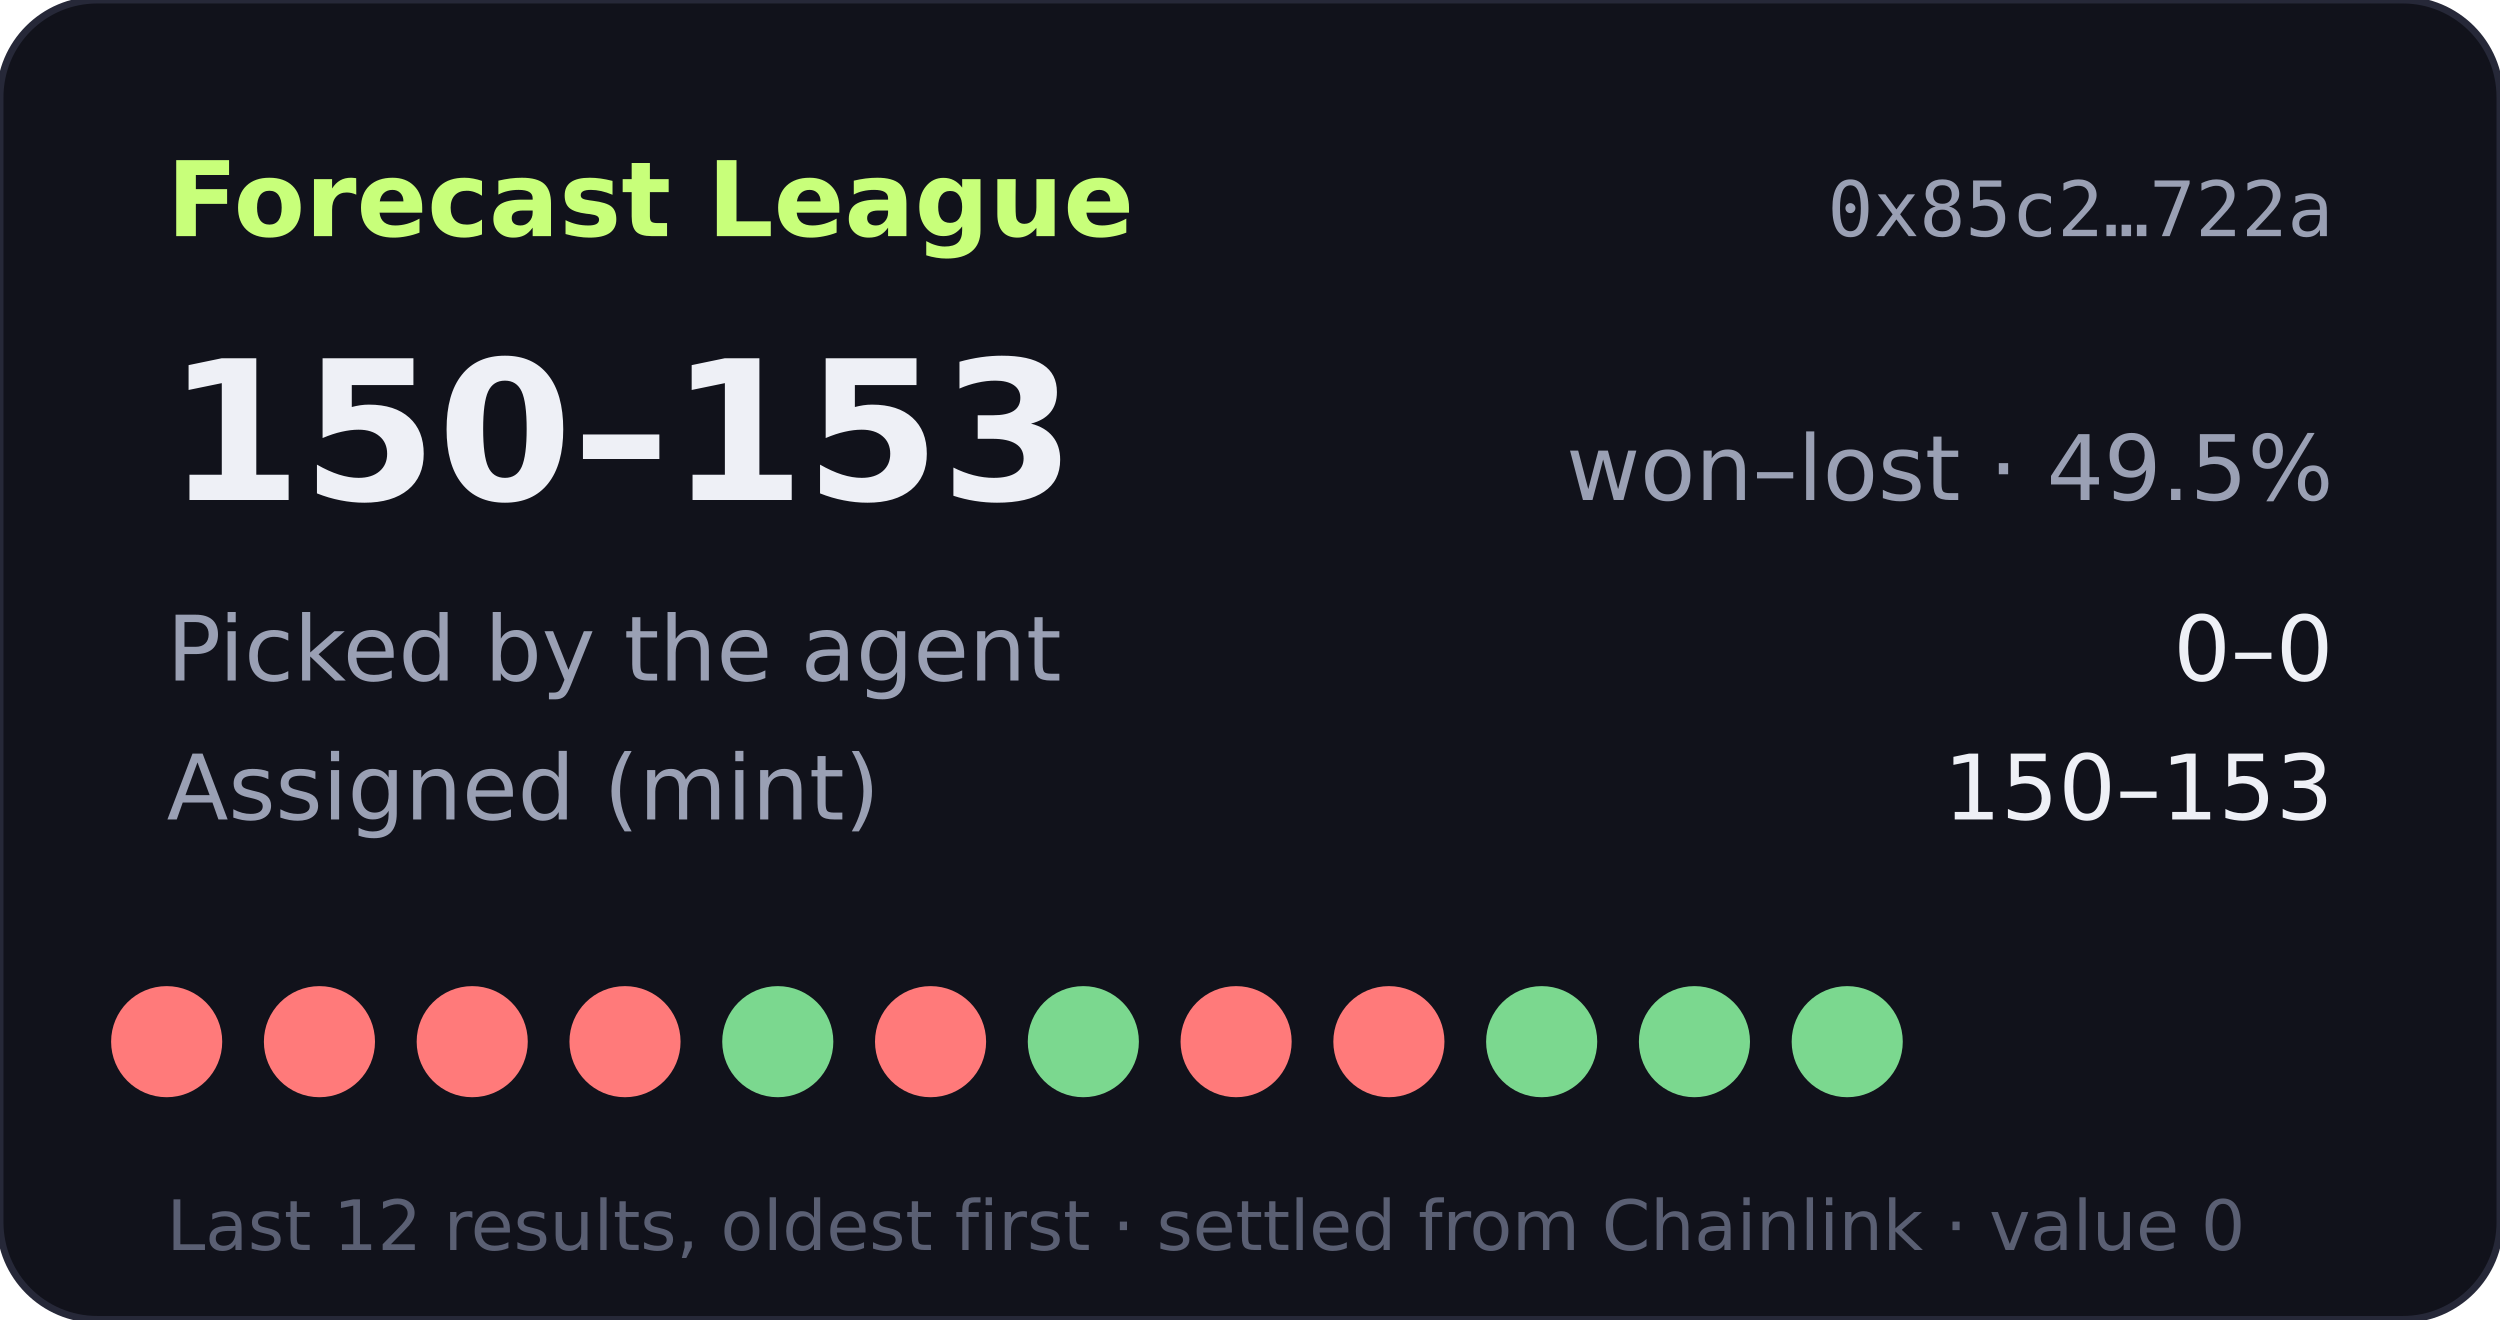
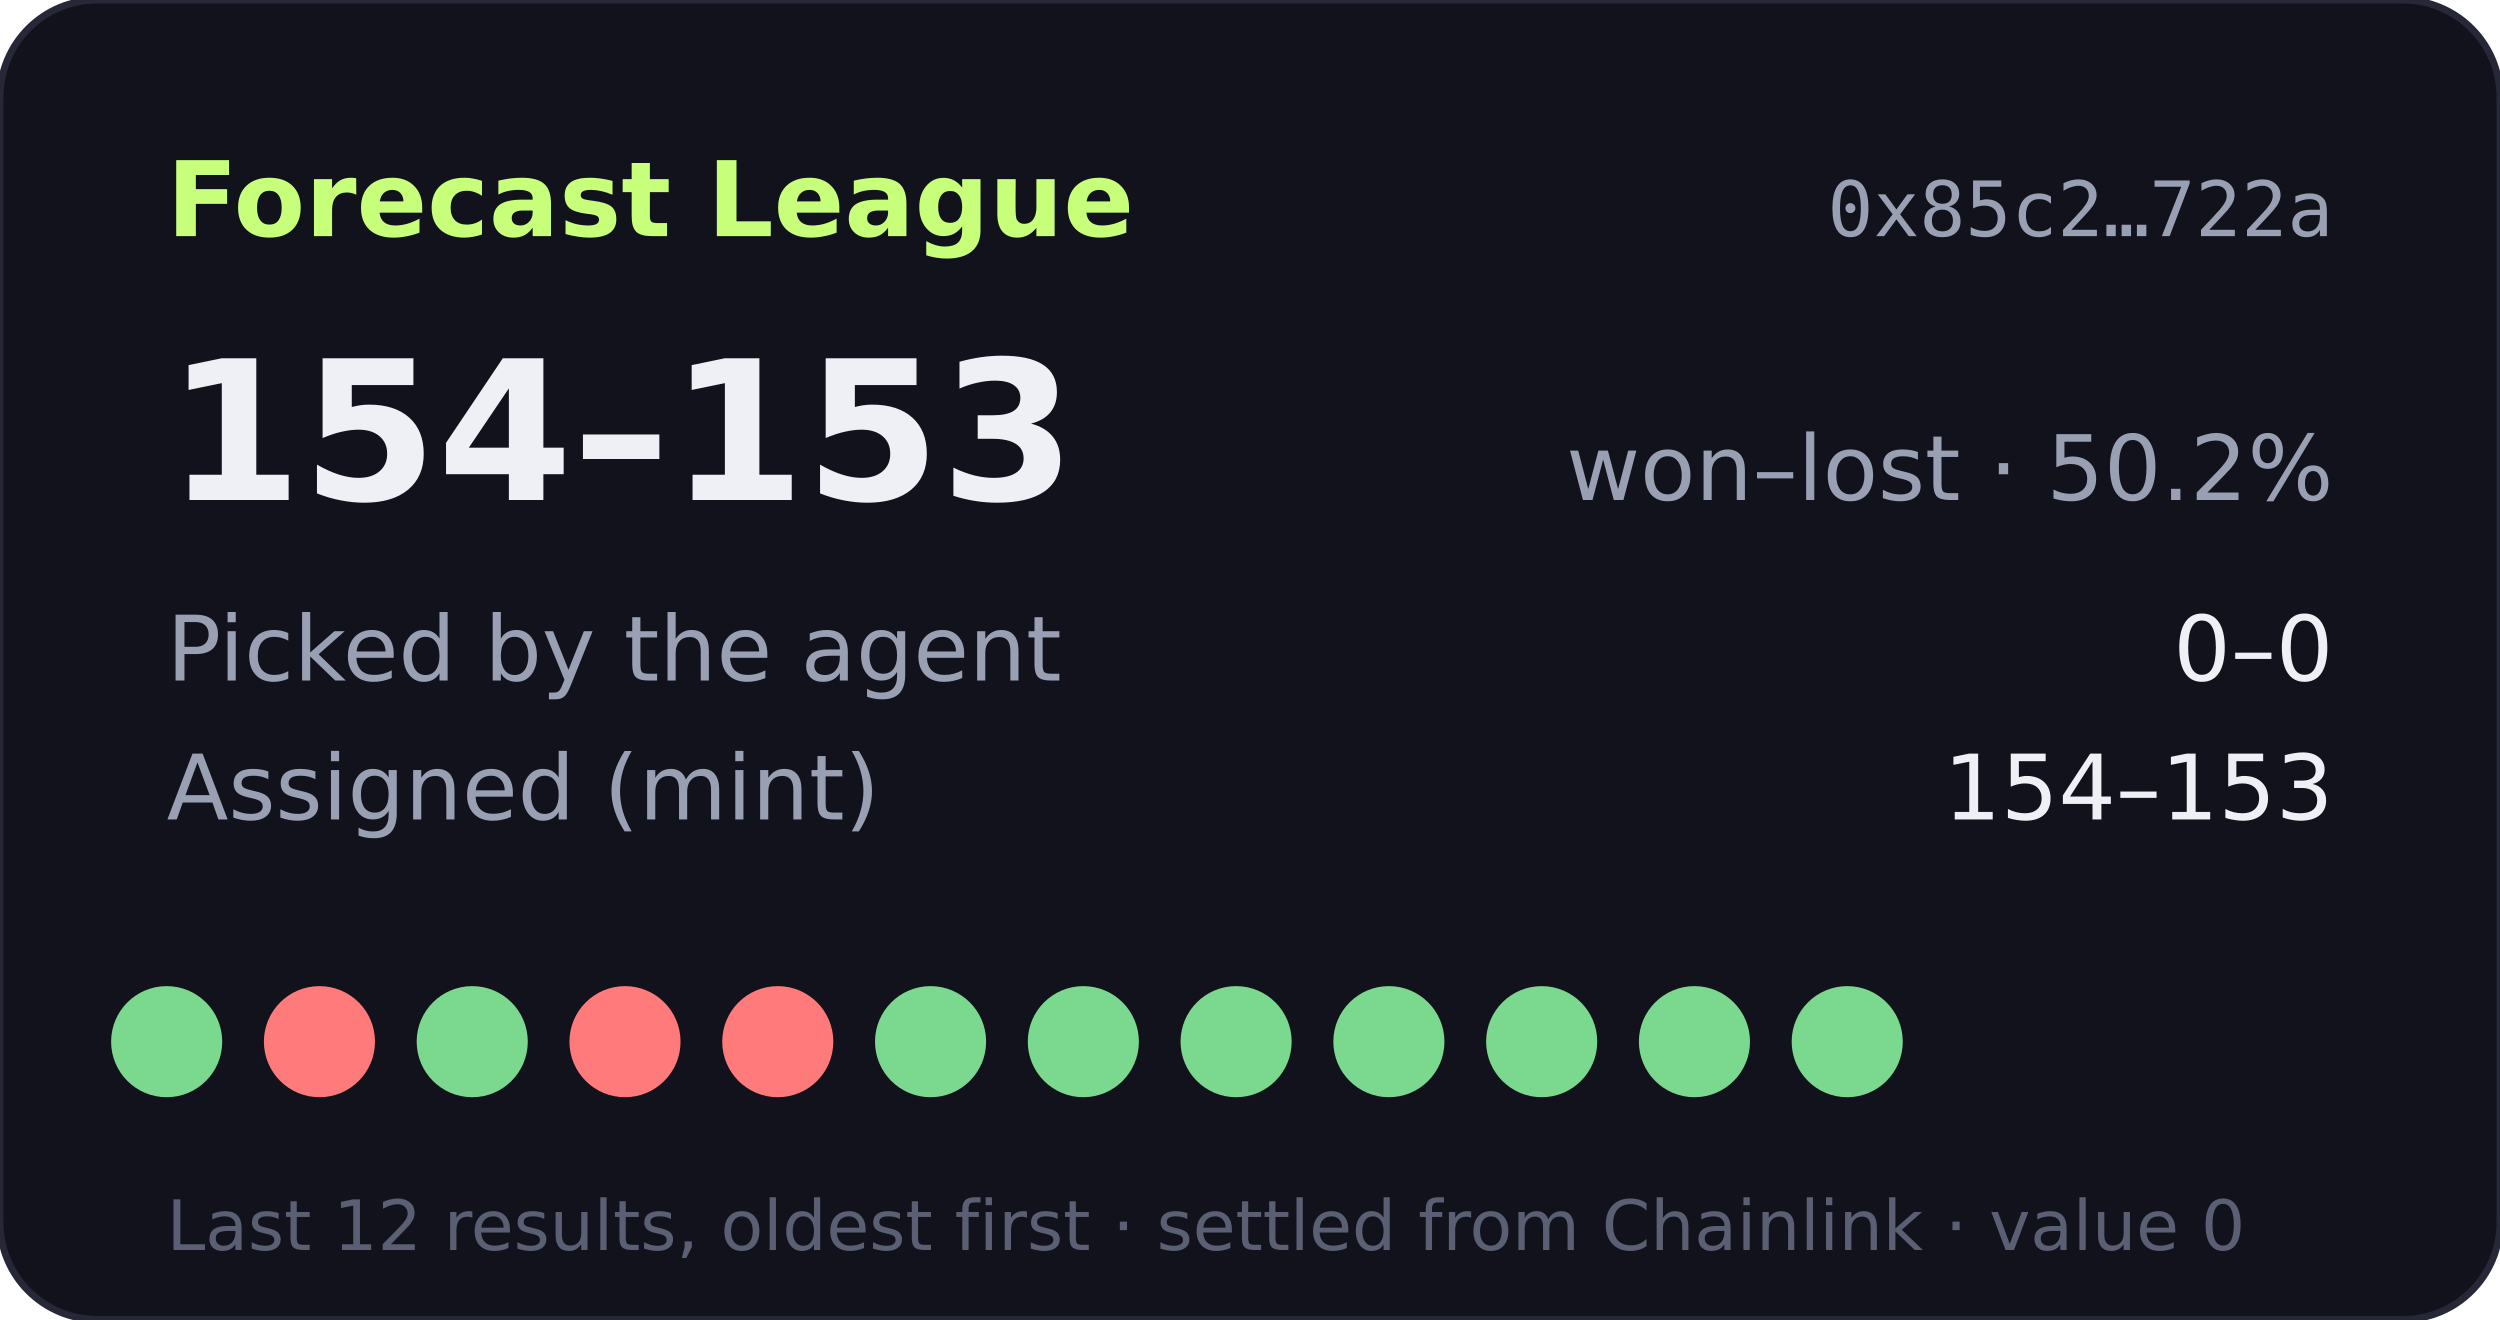
- <svg xmlns="http://www.w3.org/2000/svg" width="360" height="190" viewBox="0 0 360 190" role="img" aria-label="Forecast League record 150-153">
+ <svg xmlns="http://www.w3.org/2000/svg" width="360" height="190" viewBox="0 0 360 190" role="img" aria-label="Forecast League record 154-153">
  <rect width="360" height="190" rx="14" fill="#11121b" stroke="#262838" />
  <text x="24" y="34" fill="#c8ff7a" font-size="15" font-weight="700" font-family="Verdana,DejaVu Sans,sans-serif">Forecast League</text>
  <text x="336" y="34" fill="#9aa0b4" font-size="11" text-anchor="end" font-family="monospace">0x85c2…722a</text>
  <g font-family="Verdana,DejaVu Sans,sans-serif">
-     <text x="24" y="72" fill="#eef0f6" font-size="28" font-weight="700">150–153</text>
-     <text x="336" y="72" fill="#9aa0b4" font-size="13" text-anchor="end">won–lost · 49.5%</text>
+     <text x="24" y="72" fill="#eef0f6" font-size="28" font-weight="700">154–153</text>
+     <text x="336" y="72" fill="#9aa0b4" font-size="13" text-anchor="end">won–lost · 50.2%</text>
    <text x="24" y="98" fill="#9aa0b4" font-size="13">Picked by the agent</text>
    <text x="336" y="98" fill="#eef0f6" font-size="13" text-anchor="end">0–0</text>
    <text x="24" y="118" fill="#9aa0b4" font-size="13">Assigned (mint)</text>
-     <text x="336" y="118" fill="#eef0f6" font-size="13" text-anchor="end">150–153</text>
-     <circle cx="24" cy="150" r="8" fill="#ff7a7a" />
+     <text x="336" y="118" fill="#eef0f6" font-size="13" text-anchor="end">154–153</text>
+     <circle cx="24" cy="150" r="8" fill="#7bd88f" />
    <circle cx="46" cy="150" r="8" fill="#ff7a7a" />
-     <circle cx="68" cy="150" r="8" fill="#ff7a7a" />
+     <circle cx="68" cy="150" r="8" fill="#7bd88f" />
    <circle cx="90" cy="150" r="8" fill="#ff7a7a" />
-     <circle cx="112" cy="150" r="8" fill="#7bd88f" />
-     <circle cx="134" cy="150" r="8" fill="#ff7a7a" />
+     <circle cx="112" cy="150" r="8" fill="#ff7a7a" />
+     <circle cx="134" cy="150" r="8" fill="#7bd88f" />
    <circle cx="156" cy="150" r="8" fill="#7bd88f" />
-     <circle cx="178" cy="150" r="8" fill="#ff7a7a" />
-     <circle cx="200" cy="150" r="8" fill="#ff7a7a" />
+     <circle cx="178" cy="150" r="8" fill="#7bd88f" />
+     <circle cx="200" cy="150" r="8" fill="#7bd88f" />
    <circle cx="222" cy="150" r="8" fill="#7bd88f" />
    <circle cx="244" cy="150" r="8" fill="#7bd88f" />
    <circle cx="266" cy="150" r="8" fill="#7bd88f" />
    <text x="24" y="180" fill="#5a5f73" font-size="10">Last 12 results, oldest first · settled from Chainlink · value 0</text>
  </g>
</svg>
